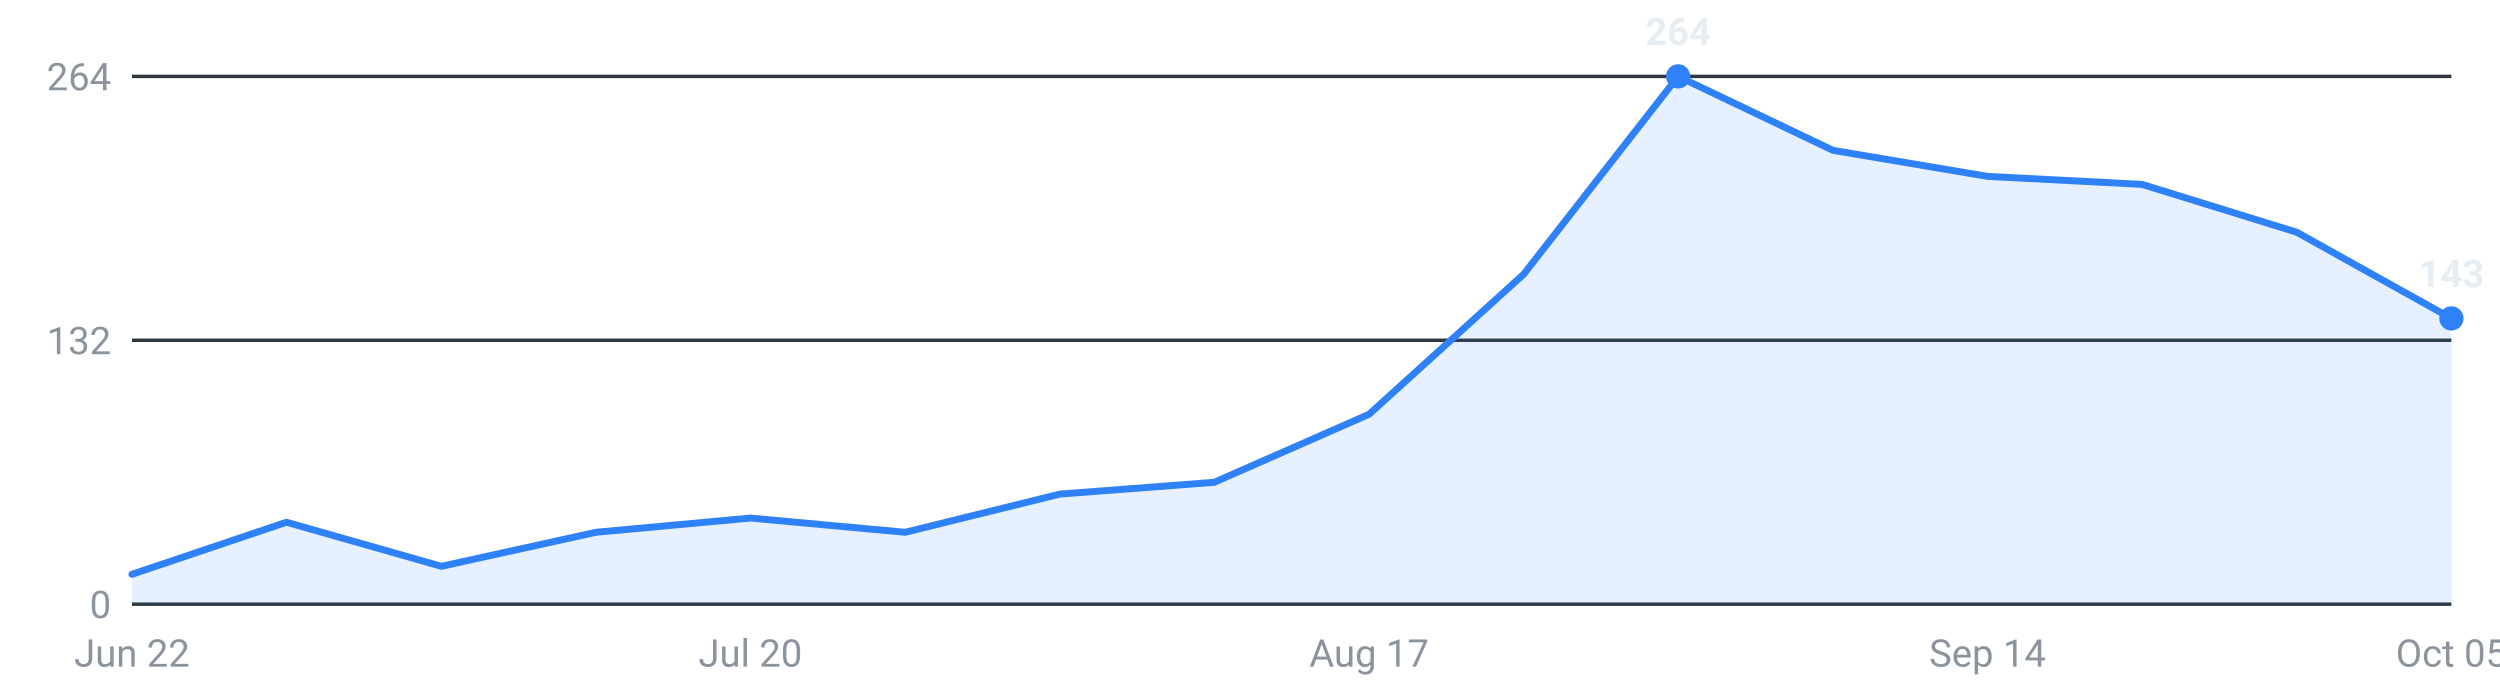
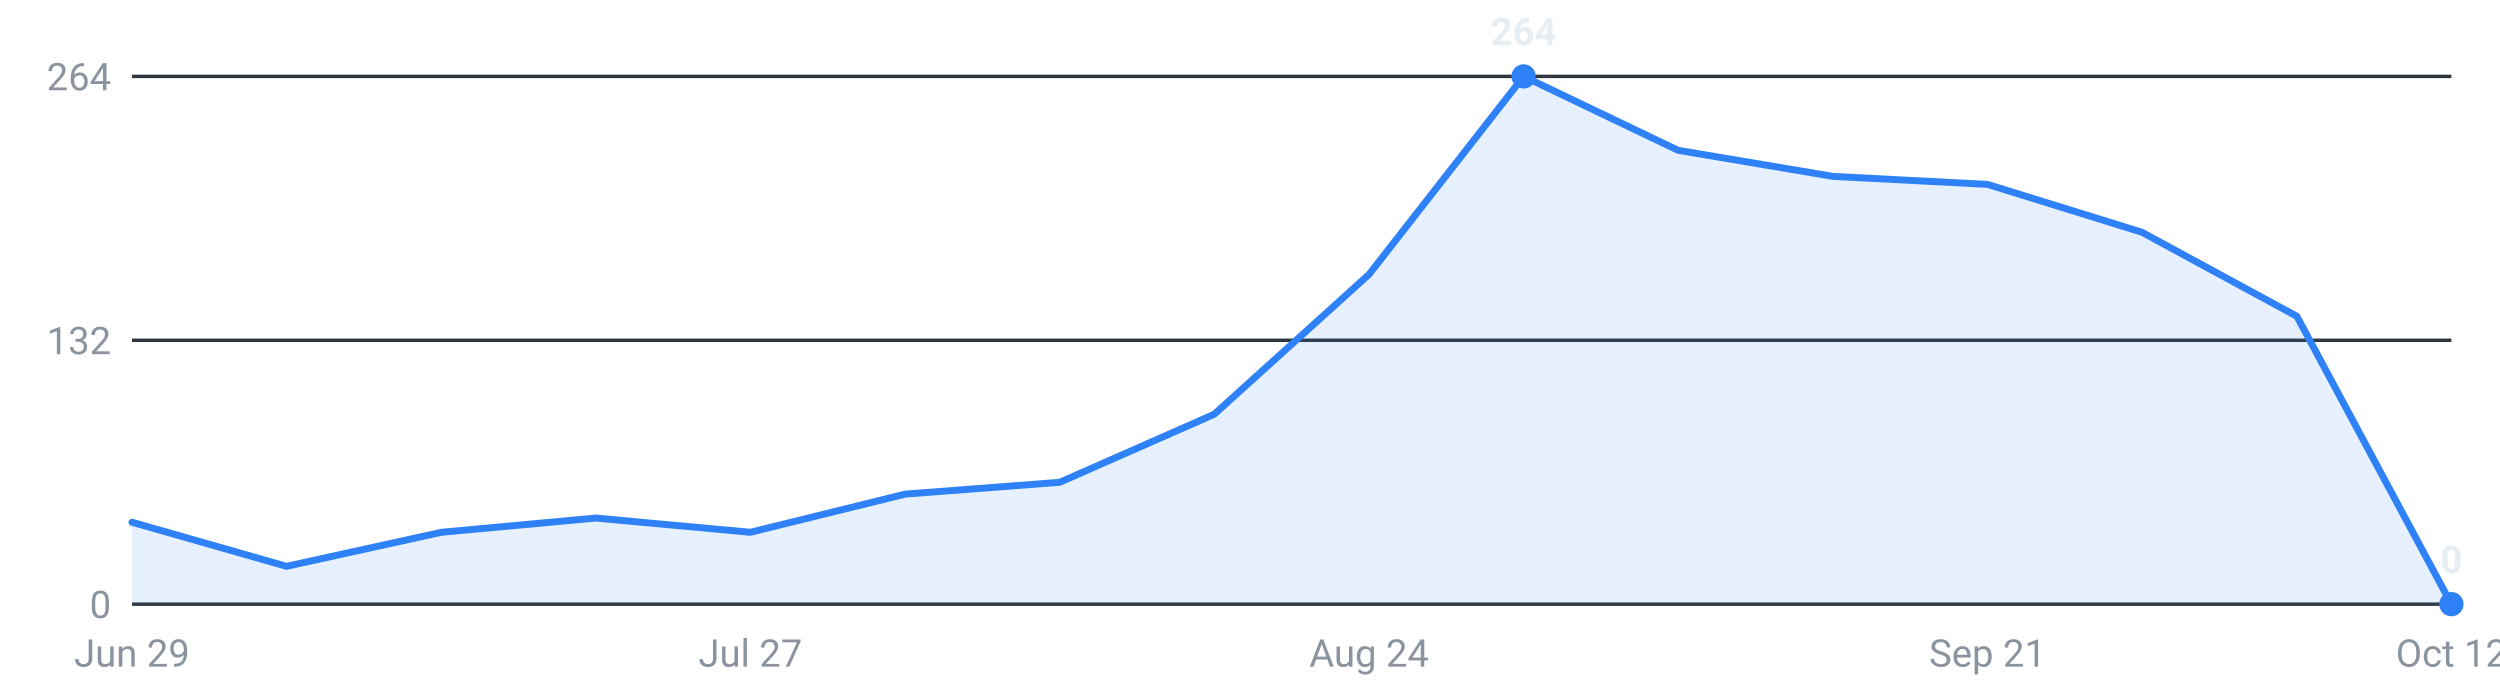
<svg xmlns="http://www.w3.org/2000/svg" viewBox="0 0 720 200" width="720" height="200" role="img" aria-label="Internships posted per week, last 16 weeks">
  <g font-family="-apple-system,Segoe UI,Roboto,sans-serif" font-size="11">
    <line x1="38" y1="174.0" x2="706" y2="174.0" stroke="#30363d" stroke-width="1" />
    <text x="32" y="178.0" text-anchor="end" fill="#8b949e">0</text>
    <line x1="38" y1="98.0" x2="706" y2="98.0" stroke="#30363d" stroke-width="1" />
    <text x="32" y="102.0" text-anchor="end" fill="#8b949e">132</text>
    <line x1="38" y1="22.0" x2="706" y2="22.0" stroke="#30363d" stroke-width="1" />
    <text x="32" y="26.0" text-anchor="end" fill="#8b949e">264</text>
-     <path d="M38.0,174 L38.0,165.4 L82.5,150.4 L127.1,163.1 L171.6,153.3 L216.1,149.2 L260.7,153.3 L305.2,142.3 L349.7,138.9 L394.3,119.3 L438.8,79.0 L483.3,22.0 L527.9,43.3 L572.4,50.8 L616.9,53.1 L661.5,66.9 L706.0,91.7 L706.0,174 Z" fill="#2f81f7" fill-opacity="0.12" />
-     <polyline points="38.0,165.4 82.5,150.4 127.1,163.1 171.6,153.3 216.1,149.2 260.7,153.3 305.2,142.3 349.7,138.9 394.3,119.3 438.8,79.0 483.3,22.0 527.9,43.3 572.4,50.8 616.9,53.1 661.5,66.9 706.0,91.7" fill="none" stroke="#2f81f7" stroke-width="2" stroke-linejoin="round" stroke-linecap="round" />
-     <circle cx="483.3" cy="22.0" r="3.5" fill="#2f81f7" />
-     <text x="483.3" y="13.0" text-anchor="middle" fill="#e6edf3" font-weight="600">264</text>
-     <circle cx="706.0" cy="91.7" r="3.5" fill="#2f81f7" />
-     <text x="706.0" y="82.7" text-anchor="middle" fill="#e6edf3" font-weight="600">143</text>
-     <text x="38.0" y="192" text-anchor="middle" fill="#8b949e">Jun 22</text>
-     <text x="216.1" y="192" text-anchor="middle" fill="#8b949e">Jul 20</text>
-     <text x="394.3" y="192" text-anchor="middle" fill="#8b949e">Aug 17</text>
-     <text x="572.4" y="192" text-anchor="middle" fill="#8b949e">Sep 14</text>
-     <text x="706.0" y="192" text-anchor="middle" fill="#8b949e">Oct 05</text>
+     <path d="M38.0,174 L38.0,150.4 L82.5,163.1 L127.1,153.3 L171.6,149.2 L216.1,153.3 L260.7,142.3 L305.2,138.9 L349.7,119.3 L394.3,79.0 L438.8,22.0 L483.3,43.3 L527.9,50.8 L572.4,53.1 L616.9,66.9 L661.5,91.1 L706.0,174.0 L706.0,174 Z" fill="#2f81f7" fill-opacity="0.12" />
+     <polyline points="38.0,150.4 82.5,163.1 127.1,153.3 171.6,149.2 216.1,153.3 260.7,142.3 305.2,138.9 349.7,119.3 394.3,79.0 438.8,22.0 483.3,43.3 527.9,50.8 572.4,53.1 616.9,66.9 661.5,91.1 706.0,174.0" fill="none" stroke="#2f81f7" stroke-width="2" stroke-linejoin="round" stroke-linecap="round" />
+     <circle cx="438.8" cy="22.0" r="3.5" fill="#2f81f7" />
+     <text x="438.8" y="13.0" text-anchor="middle" fill="#e6edf3" font-weight="600">264</text>
+     <circle cx="706.0" cy="174.0" r="3.5" fill="#2f81f7" />
+     <text x="706.0" y="165.0" text-anchor="middle" fill="#e6edf3" font-weight="600">0</text>
+     <text x="38.0" y="192" text-anchor="middle" fill="#8b949e">Jun 29</text>
+     <text x="216.1" y="192" text-anchor="middle" fill="#8b949e">Jul 27</text>
+     <text x="394.3" y="192" text-anchor="middle" fill="#8b949e">Aug 24</text>
+     <text x="572.4" y="192" text-anchor="middle" fill="#8b949e">Sep 21</text>
+     <text x="706.0" y="192" text-anchor="middle" fill="#8b949e">Oct 12</text>
  </g>
</svg>
